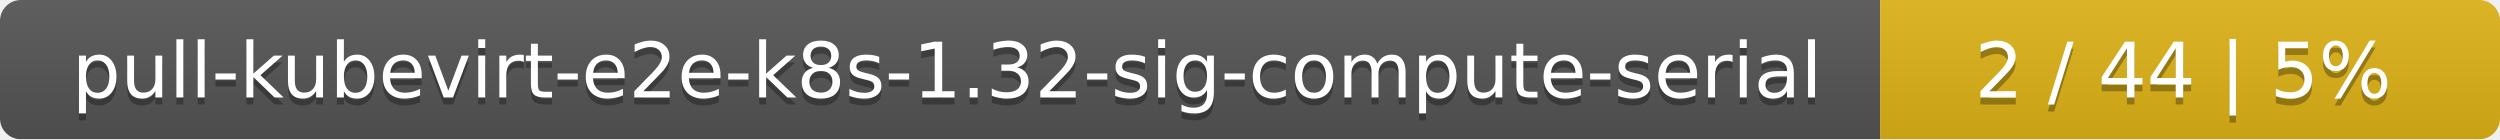
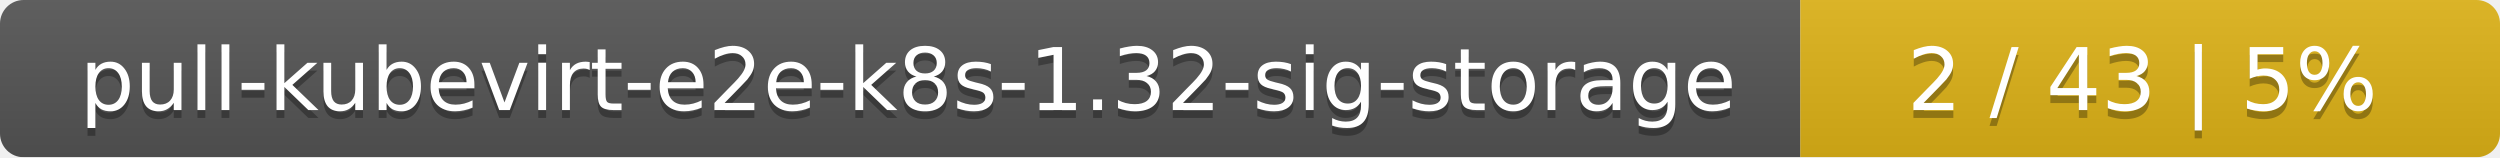
- <svg xmlns="http://www.w3.org/2000/svg" width="359" height="20">
+ <svg xmlns="http://www.w3.org/2000/svg" width="318" height="20">
  <linearGradient id="smooth" x2="0" y2="100%">
    <stop offset="0" stop-color="#bbb" stop-opacity=".1" />
    <stop offset="1" stop-opacity=".1" />
  </linearGradient>
  <mask id="round">
-     <rect width="359" height="20" rx="3" fill="#fff" />
+     <rect width="318" height="20" rx="3" fill="#fff" />
  </mask>
  <g mask="url(#round)">
-     <rect width="270" height="20" fill="#555" />
-     <rect x="270" width="89" height="20" fill="#dfb317" />
-     <rect width="359" height="20" fill="url(#smooth)" />
+     <rect width="229" height="20" fill="#555" />
+     <rect x="229" width="89" height="20" fill="#dfb317" />
+     <rect width="318" height="20" fill="url(#smooth)" />
  </g>
  <g fill="#fff" text-anchor="middle" font-family="DejaVu Sans,Verdana,Geneva,sans-serif" font-size="11">
-     <text x="136" y="15" fill="#010101" fill-opacity=".3">pull-kubevirt-e2e-k8s-1.32-sig-compute-serial</text>
-     <text x="136" y="14">pull-kubevirt-e2e-k8s-1.32-sig-compute-serial</text>
-     <text x="313.5" y="15" fill="#010101" fill-opacity=".3">2 / 44    |    5%</text>
-     <text x="313.5" y="14">2 / 44    |    5%</text>
+     <text x="115.5" y="15" fill="#010101" fill-opacity=".3">pull-kubevirt-e2e-k8s-1.32-sig-storage</text>
+     <text x="115.5" y="14">pull-kubevirt-e2e-k8s-1.32-sig-storage</text>
+     <text x="272.5" y="15" fill="#010101" fill-opacity=".3">2 / 43    |    5%</text>
+     <text x="272.5" y="14">2 / 43    |    5%</text>
  </g>
</svg>
